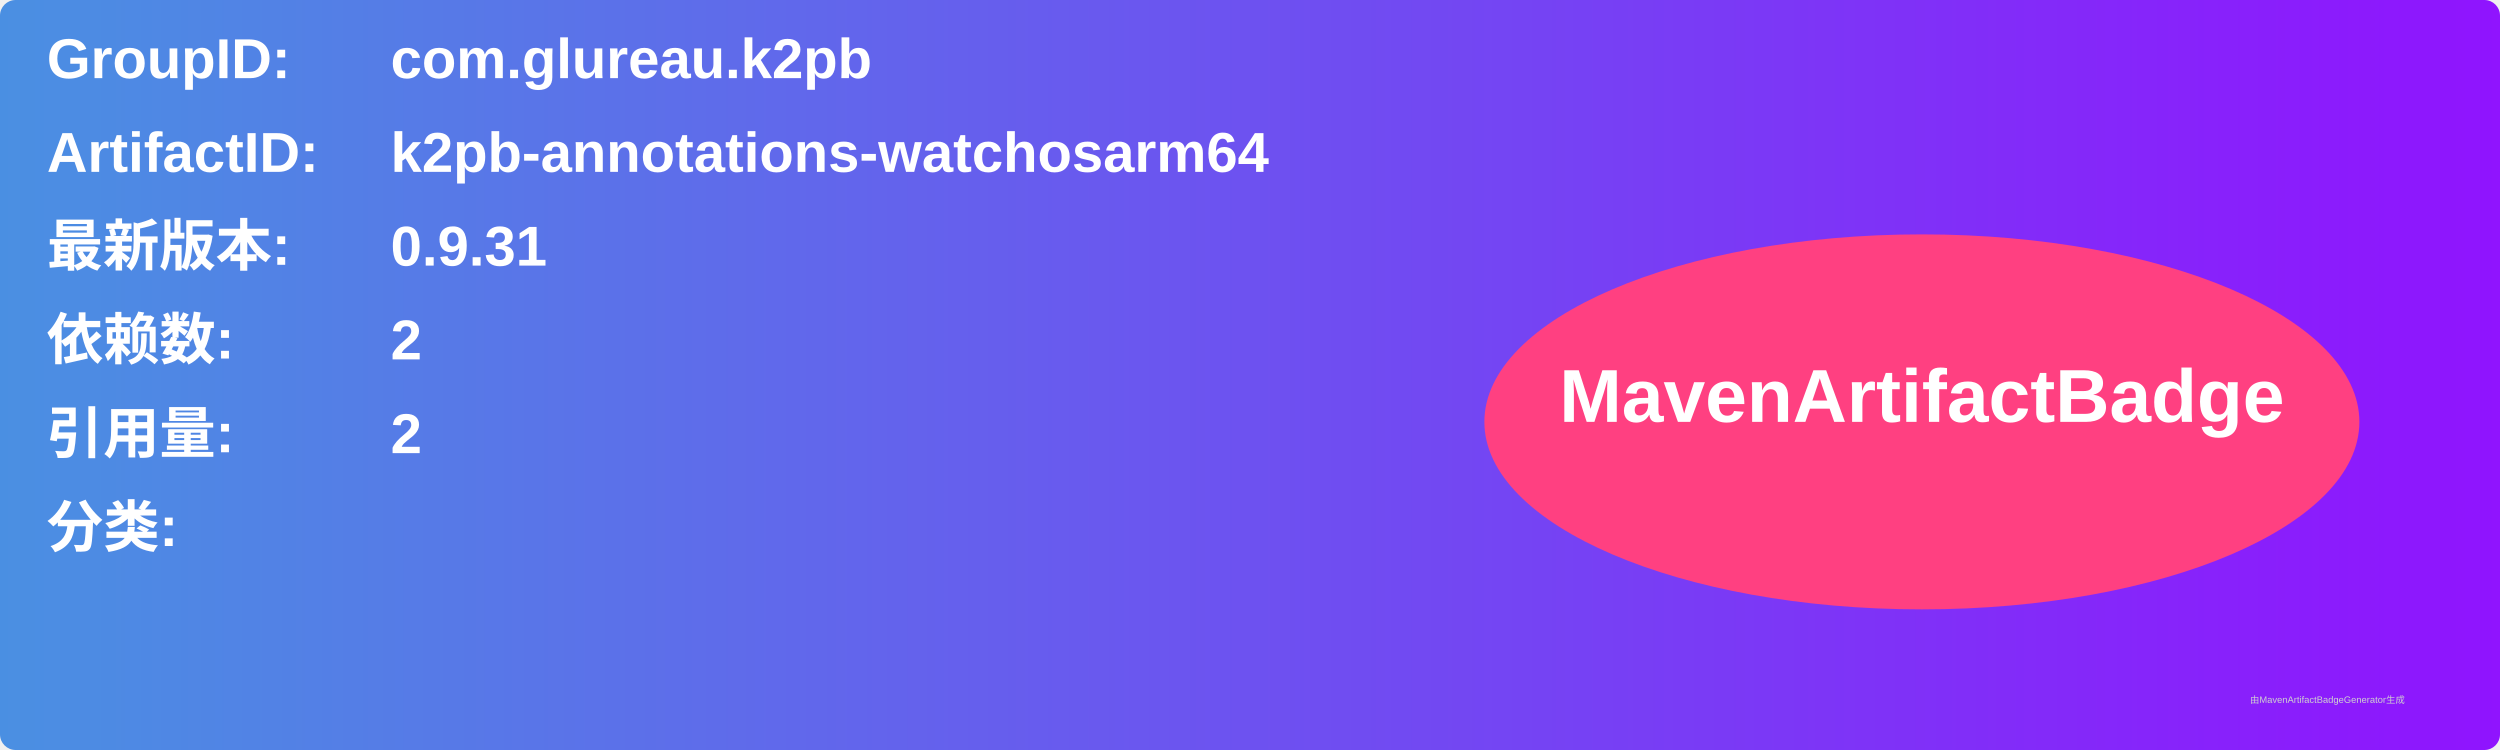
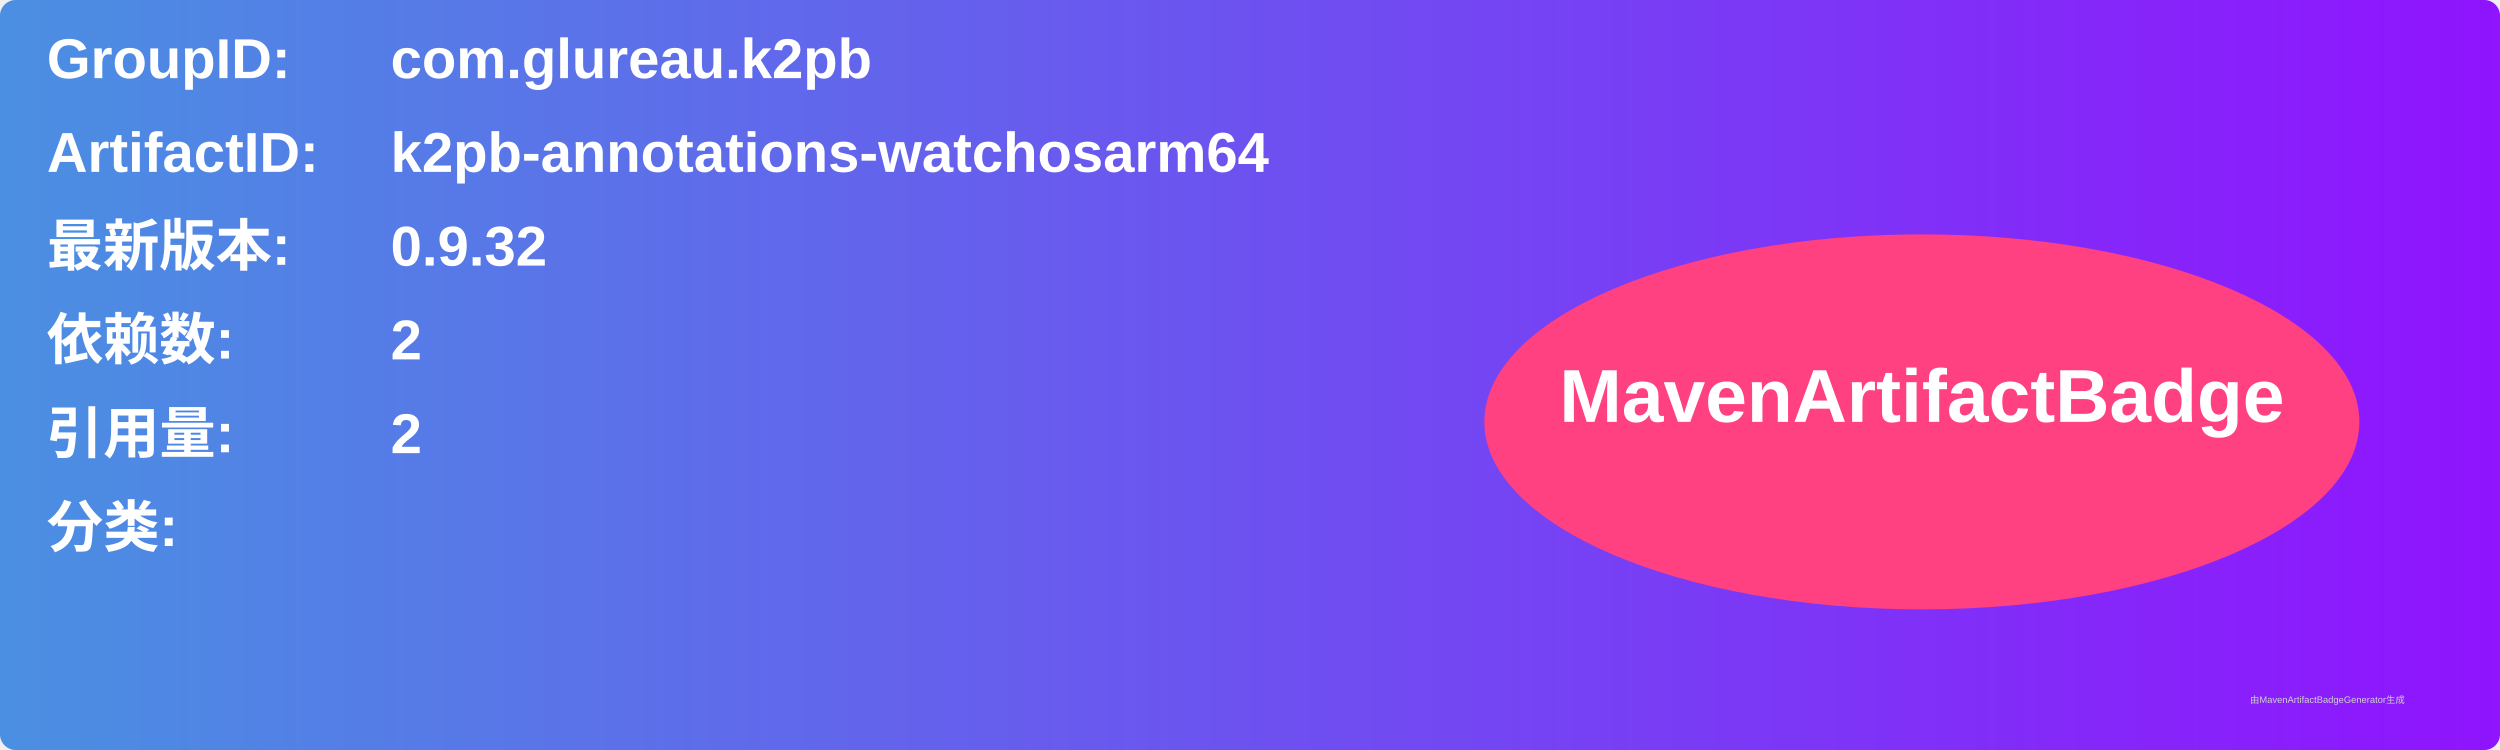
<svg xmlns="http://www.w3.org/2000/svg" width="800" height="240" viewBox="0 0 800 240">
  <linearGradient id="grad" x1="0%" y1="0%" x2="100%" y2="0%">
    <stop offset="0%" stop-color="#4a90e2" />
    <stop offset="100%" stop-color="#9013fe" />
  </linearGradient>
  <rect width="100%" height="100%" rx="5" ry="5" fill="url(#grad)" />
  <g transform="translate(15, 15)">
    <text x="0" y="10" font-family="Arial" font-size="18" fill="white" font-weight="bold" width="260">GroupID:</text>
    <text x="110" y="10" font-family="Arial" font-size="18" fill="white" font-weight="bold" width="460">com.glureau.k2pb</text>
    <text x="0" y="40" font-family="Arial" font-size="18" fill="white" font-weight="bold" width="260">ArtifactID:</text>
    <text x="110" y="40" font-family="Arial" font-size="18" fill="white" font-weight="bold" width="460">k2pb-annotations-watchosarm64</text>
    <text x="0" y="70" font-family="Arial" font-size="18" fill="white" font-weight="bold">最新版本:</text>
    <text x="110" y="70" font-family="Arial" font-size="18" fill="white" font-weight="bold">
-       <tspan font-weight="bold">0.9.31</tspan>
+       <tspan font-weight="bold">0.9.32</tspan>
    </text>
    <text x="0" y="100" font-family="Arial" font-size="18" fill="white" font-weight="bold">依赖数: </text>
    <text x="110" y="100" font-family="Arial" font-size="18" fill="white">
      <tspan font-weight="bold">2</tspan>
    </text>
    <text x="0" y="130" font-family="Arial" font-size="18" fill="white" font-weight="bold">引用量: </text>
    <text x="110" y="130" font-family="Arial" font-size="18" fill="white">
      <tspan font-weight="bold">2</tspan>
    </text>
    <text x="0" y="160" font-family="Arial" font-size="18" fill="white" font-weight="bold">分类:</text>
    <text x="10" y="190" font-family="Arial" font-size="10" fill="white">
      <tspan font-weight="bold" />
    </text>
    <ellipse cx="600" cy="120" rx="140" ry="60" fill="#ff4081" />
    <text x="600" y="120" text-anchor="middle" font-family="Arial" font-size="24" fill="white" font-weight="bold">MavenArtifactBadge</text>
  </g>
  <text x="720" y="225" font-family="Arial" font-size="3" fill="#d0d0d0">由MavenArtifactBadgeGenerator生成</text>
</svg>
